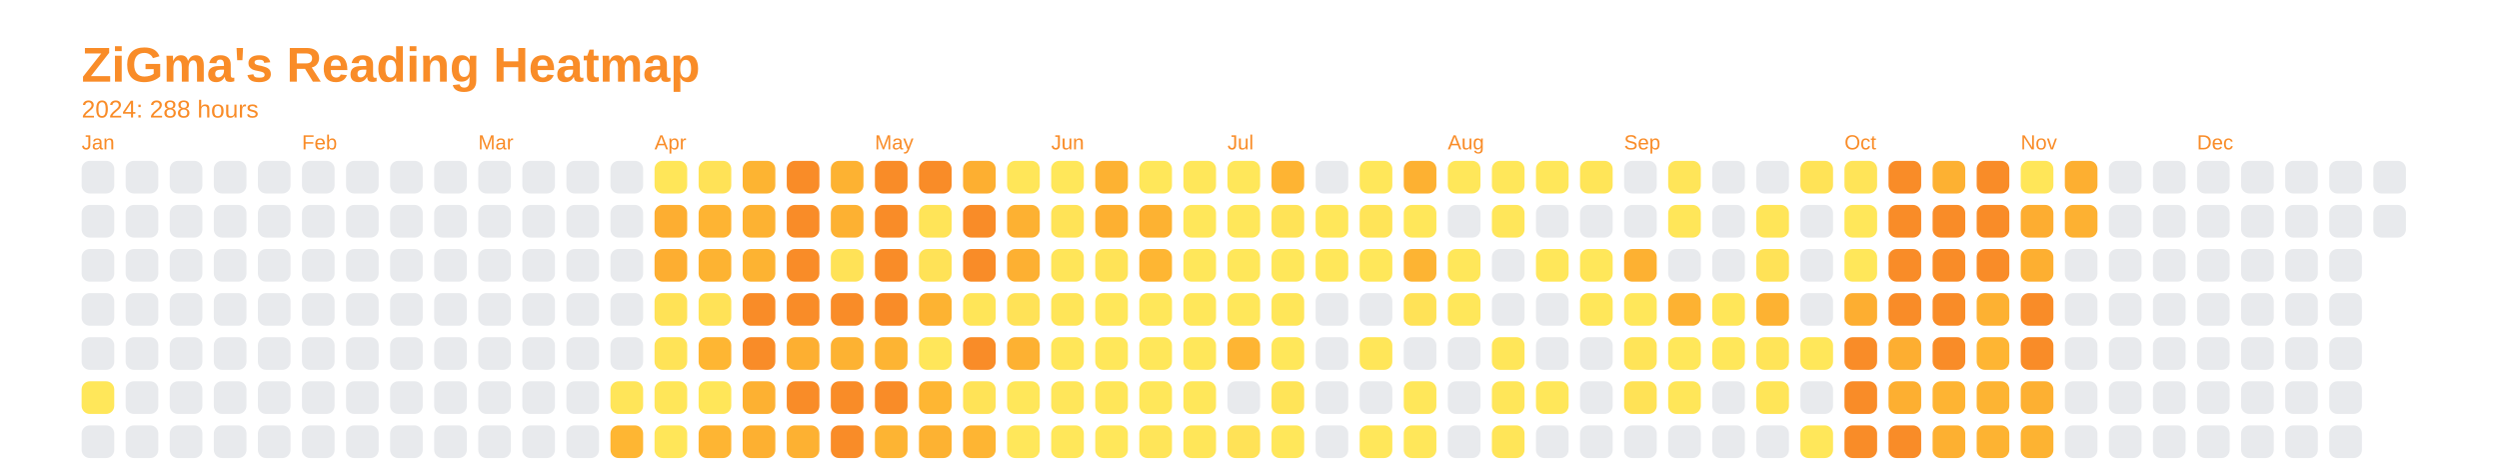
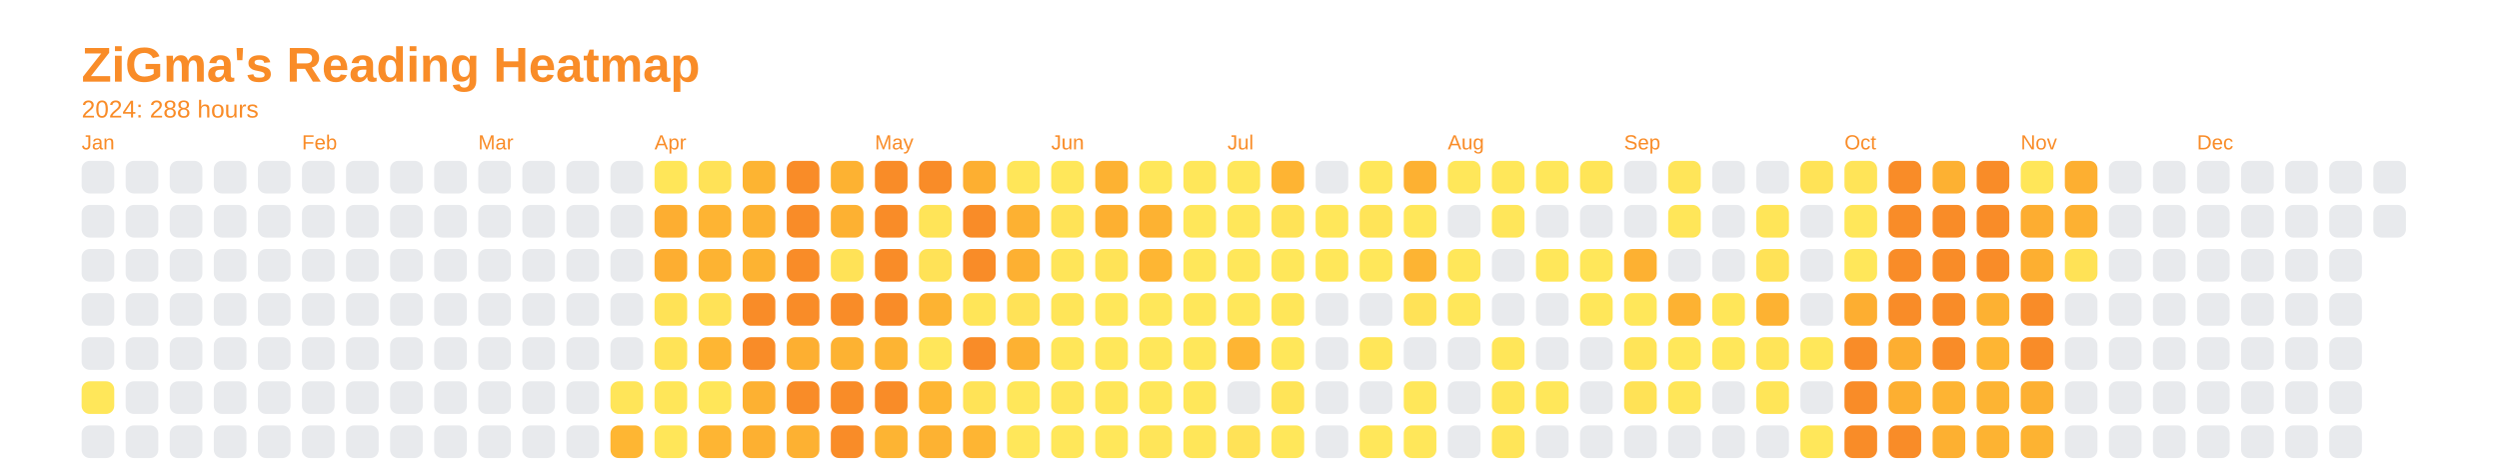
<svg xmlns="http://www.w3.org/2000/svg" baseProfile="full" height="57.5mm" version="1.1" viewBox="0,0,306.2,57.5" width="306.2mm">
  <defs />
  <rect fill="none" height="57.5" width="306.2" x="0" y="0" />
  <text fill="#f98c28" style="font-size:6px; font-family:Arial; font-weight:bold;" x="10" y="10">ZiGma's Reading Heatmap</text>
  <text fill="#f98c28" style="font-size:3px; font-family:Arial;" x="10" y="14.4">2024: 288 hours</text>
  <text fill="#f98c28" style="font-size:2.5px; font-family:Arial" x="10" y="18.3">Jan</text>
  <rect fill="#e8eaed" height="4" rx="1" ry="1" width="4" x="10" y="19.7" />
  <rect fill="#e8eaed" height="4" rx="1" ry="1" width="4" x="10" y="25.1" />
  <rect fill="#e8eaed" height="4" rx="1" ry="1" width="4" x="10" y="30.5" />
  <rect fill="#e8eaed" height="4" rx="1" ry="1" width="4" x="10" y="35.9" />
  <rect fill="#e8eaed" height="4" rx="1" ry="1" width="4" x="10" y="41.3" />
  <rect fill="#ffe75a" height="4" rx="1" ry="1" width="4" x="10" y="46.7" />
  <rect fill="#e8eaed" height="4" rx="1" ry="1" width="4" x="10" y="52.1" />
  <rect fill="#e8eaed" height="4" rx="1" ry="1" width="4" x="15.4" y="19.7" />
  <rect fill="#e8eaed" height="4" rx="1" ry="1" width="4" x="15.4" y="25.1" />
  <rect fill="#e8eaed" height="4" rx="1" ry="1" width="4" x="15.4" y="30.5" />
  <rect fill="#e8eaed" height="4" rx="1" ry="1" width="4" x="15.4" y="35.9" />
  <rect fill="#e8eaed" height="4" rx="1" ry="1" width="4" x="15.4" y="41.3" />
  <rect fill="#e8eaed" height="4" rx="1" ry="1" width="4" x="15.4" y="46.7" />
  <rect fill="#e8eaed" height="4" rx="1" ry="1" width="4" x="15.4" y="52.1" />
  <rect fill="#e8eaed" height="4" rx="1" ry="1" width="4" x="20.8" y="19.7" />
  <rect fill="#e8eaed" height="4" rx="1" ry="1" width="4" x="20.8" y="25.1" />
  <rect fill="#e8eaed" height="4" rx="1" ry="1" width="4" x="20.8" y="30.5" />
  <rect fill="#e8eaed" height="4" rx="1" ry="1" width="4" x="20.8" y="35.9" />
  <rect fill="#e8eaed" height="4" rx="1" ry="1" width="4" x="20.8" y="41.3" />
  <rect fill="#e8eaed" height="4" rx="1" ry="1" width="4" x="20.8" y="46.7" />
  <rect fill="#e8eaed" height="4" rx="1" ry="1" width="4" x="20.8" y="52.1" />
  <rect fill="#e8eaed" height="4" rx="1" ry="1" width="4" x="26.2" y="19.7" />
  <rect fill="#e8eaed" height="4" rx="1" ry="1" width="4" x="26.2" y="25.1" />
  <rect fill="#e8eaed" height="4" rx="1" ry="1" width="4" x="26.2" y="30.5" />
  <rect fill="#e8eaed" height="4" rx="1" ry="1" width="4" x="26.2" y="35.9" />
  <rect fill="#e8eaed" height="4" rx="1" ry="1" width="4" x="26.2" y="41.3" />
  <rect fill="#e8eaed" height="4" rx="1" ry="1" width="4" x="26.2" y="46.7" />
  <rect fill="#e8eaed" height="4" rx="1" ry="1" width="4" x="26.2" y="52.1" />
  <rect fill="#e8eaed" height="4" rx="1" ry="1" width="4" x="31.6" y="19.7" />
  <rect fill="#e8eaed" height="4" rx="1" ry="1" width="4" x="31.6" y="25.1" />
  <rect fill="#e8eaed" height="4" rx="1" ry="1" width="4" x="31.6" y="30.5" />
  <rect fill="#e8eaed" height="4" rx="1" ry="1" width="4" x="31.6" y="35.9" />
  <rect fill="#e8eaed" height="4" rx="1" ry="1" width="4" x="31.6" y="41.3" />
  <rect fill="#e8eaed" height="4" rx="1" ry="1" width="4" x="31.6" y="46.7" />
  <rect fill="#e8eaed" height="4" rx="1" ry="1" width="4" x="31.6" y="52.1" />
  <text fill="#f98c28" style="font-size:2.5px; font-family:Arial" x="37.0" y="18.3">Feb</text>
  <rect fill="#e8eaed" height="4" rx="1" ry="1" width="4" x="37.0" y="19.7" />
  <rect fill="#e8eaed" height="4" rx="1" ry="1" width="4" x="37.0" y="25.1" />
  <rect fill="#e8eaed" height="4" rx="1" ry="1" width="4" x="37.0" y="30.5" />
  <rect fill="#e8eaed" height="4" rx="1" ry="1" width="4" x="37.0" y="35.9" />
  <rect fill="#e8eaed" height="4" rx="1" ry="1" width="4" x="37.0" y="41.3" />
  <rect fill="#e8eaed" height="4" rx="1" ry="1" width="4" x="37.0" y="46.7" />
  <rect fill="#e8eaed" height="4" rx="1" ry="1" width="4" x="37.0" y="52.1" />
  <rect fill="#e8eaed" height="4" rx="1" ry="1" width="4" x="42.4" y="19.7" />
  <rect fill="#e8eaed" height="4" rx="1" ry="1" width="4" x="42.4" y="25.1" />
  <rect fill="#e8eaed" height="4" rx="1" ry="1" width="4" x="42.4" y="30.5" />
  <rect fill="#e8eaed" height="4" rx="1" ry="1" width="4" x="42.4" y="35.9" />
  <rect fill="#e8eaed" height="4" rx="1" ry="1" width="4" x="42.4" y="41.3" />
  <rect fill="#e8eaed" height="4" rx="1" ry="1" width="4" x="42.4" y="46.7" />
  <rect fill="#e8eaed" height="4" rx="1" ry="1" width="4" x="42.4" y="52.1" />
  <rect fill="#e8eaed" height="4" rx="1" ry="1" width="4" x="47.8" y="19.7" />
  <rect fill="#e8eaed" height="4" rx="1" ry="1" width="4" x="47.8" y="25.1" />
  <rect fill="#e8eaed" height="4" rx="1" ry="1" width="4" x="47.8" y="30.5" />
  <rect fill="#e8eaed" height="4" rx="1" ry="1" width="4" x="47.8" y="35.9" />
  <rect fill="#e8eaed" height="4" rx="1" ry="1" width="4" x="47.8" y="41.3" />
  <rect fill="#e8eaed" height="4" rx="1" ry="1" width="4" x="47.8" y="46.7" />
  <rect fill="#e8eaed" height="4" rx="1" ry="1" width="4" x="47.8" y="52.1" />
  <rect fill="#e8eaed" height="4" rx="1" ry="1" width="4" x="53.2" y="19.7" />
  <rect fill="#e8eaed" height="4" rx="1" ry="1" width="4" x="53.2" y="25.1" />
  <rect fill="#e8eaed" height="4" rx="1" ry="1" width="4" x="53.2" y="30.5" />
  <rect fill="#e8eaed" height="4" rx="1" ry="1" width="4" x="53.2" y="35.9" />
  <rect fill="#e8eaed" height="4" rx="1" ry="1" width="4" x="53.2" y="41.3" />
  <rect fill="#e8eaed" height="4" rx="1" ry="1" width="4" x="53.2" y="46.7" />
  <rect fill="#e8eaed" height="4" rx="1" ry="1" width="4" x="53.2" y="52.1" />
  <text fill="#f98c28" style="font-size:2.5px; font-family:Arial" x="58.6" y="18.3">Mar</text>
  <rect fill="#e8eaed" height="4" rx="1" ry="1" width="4" x="58.6" y="19.7" />
  <rect fill="#e8eaed" height="4" rx="1" ry="1" width="4" x="58.6" y="25.1" />
  <rect fill="#e8eaed" height="4" rx="1" ry="1" width="4" x="58.6" y="30.5" />
  <rect fill="#e8eaed" height="4" rx="1" ry="1" width="4" x="58.6" y="35.9" />
  <rect fill="#e8eaed" height="4" rx="1" ry="1" width="4" x="58.6" y="41.3" />
  <rect fill="#e8eaed" height="4" rx="1" ry="1" width="4" x="58.6" y="46.7" />
  <rect fill="#e8eaed" height="4" rx="1" ry="1" width="4" x="58.6" y="52.1" />
  <rect fill="#e8eaed" height="4" rx="1" ry="1" width="4" x="64" y="19.7" />
  <rect fill="#e8eaed" height="4" rx="1" ry="1" width="4" x="64" y="25.1" />
  <rect fill="#e8eaed" height="4" rx="1" ry="1" width="4" x="64" y="30.5" />
  <rect fill="#e8eaed" height="4" rx="1" ry="1" width="4" x="64" y="35.9" />
  <rect fill="#e8eaed" height="4" rx="1" ry="1" width="4" x="64" y="41.3" />
  <rect fill="#e8eaed" height="4" rx="1" ry="1" width="4" x="64" y="46.7" />
  <rect fill="#e8eaed" height="4" rx="1" ry="1" width="4" x="64" y="52.1" />
  <rect fill="#e8eaed" height="4" rx="1" ry="1" width="4" x="69.4" y="19.7" />
  <rect fill="#e8eaed" height="4" rx="1" ry="1" width="4" x="69.4" y="25.1" />
  <rect fill="#e8eaed" height="4" rx="1" ry="1" width="4" x="69.4" y="30.5" />
  <rect fill="#e8eaed" height="4" rx="1" ry="1" width="4" x="69.4" y="35.9" />
  <rect fill="#e8eaed" height="4" rx="1" ry="1" width="4" x="69.4" y="41.3" />
  <rect fill="#e8eaed" height="4" rx="1" ry="1" width="4" x="69.4" y="46.7" />
  <rect fill="#e8eaed" height="4" rx="1" ry="1" width="4" x="69.4" y="52.1" />
  <rect fill="#e8eaed" height="4" rx="1" ry="1" width="4" x="74.8" y="19.7" />
  <rect fill="#e8eaed" height="4" rx="1" ry="1" width="4" x="74.8" y="25.1" />
  <rect fill="#e8eaed" height="4" rx="1" ry="1" width="4" x="74.8" y="30.5" />
  <rect fill="#e8eaed" height="4" rx="1" ry="1" width="4" x="74.8" y="35.9" />
  <rect fill="#e8eaed" height="4" rx="1" ry="1" width="4" x="74.8" y="41.3" />
  <rect fill="#ffe559" height="4" rx="1" ry="1" width="4" x="74.8" y="46.7" />
  <rect fill="#feb633" height="4" rx="1" ry="1" width="4" x="74.8" y="52.1" />
  <text fill="#f98c28" style="font-size:2.5px; font-family:Arial" x="80.2" y="18.3">Apr</text>
  <rect fill="#ffe659" height="4" rx="1" ry="1" width="4" x="80.2" y="19.7" />
  <rect fill="#fdae31" height="4" rx="1" ry="1" width="4" x="80.2" y="25.1" />
  <rect fill="#fdae31" height="4" rx="1" ry="1" width="4" x="80.2" y="30.5" />
  <rect fill="#ffe256" height="4" rx="1" ry="1" width="4" x="80.2" y="35.9" />
  <rect fill="#ffe357" height="4" rx="1" ry="1" width="4" x="80.2" y="41.3" />
  <rect fill="#ffe659" height="4" rx="1" ry="1" width="4" x="80.2" y="46.7" />
  <rect fill="#ffe659" height="4" rx="1" ry="1" width="4" x="80.2" y="52.1" />
  <rect fill="#ffe257" height="4" rx="1" ry="1" width="4" x="85.6" y="19.7" />
  <rect fill="#feb433" height="4" rx="1" ry="1" width="4" x="85.6" y="25.1" />
  <rect fill="#fdb332" height="4" rx="1" ry="1" width="4" x="85.6" y="30.5" />
  <rect fill="#ffe257" height="4" rx="1" ry="1" width="4" x="85.6" y="35.9" />
  <rect fill="#feb633" height="4" rx="1" ry="1" width="4" x="85.6" y="41.3" />
  <rect fill="#ffe659" height="4" rx="1" ry="1" width="4" x="85.6" y="46.7" />
  <rect fill="#feb533" height="4" rx="1" ry="1" width="4" x="85.6" y="52.1" />
  <rect fill="#fdb432" height="4" rx="1" ry="1" width="4" x="91" y="19.7" />
  <rect fill="#fdb232" height="4" rx="1" ry="1" width="4" x="91" y="25.1" />
  <rect fill="#fdb332" height="4" rx="1" ry="1" width="4" x="91" y="30.5" />
  <rect fill="#f98c28" height="4" rx="1" ry="1" width="4" x="91" y="35.9" />
  <rect fill="#f98c28" height="4" rx="1" ry="1" width="4" x="91" y="41.3" />
  <rect fill="#fdb132" height="4" rx="1" ry="1" width="4" x="91" y="46.7" />
  <rect fill="#fdb031" height="4" rx="1" ry="1" width="4" x="91" y="52.1" />
  <rect fill="#f98c28" height="4" rx="1" ry="1" width="4" x="96.4" y="19.7" />
  <rect fill="#f98c28" height="4" rx="1" ry="1" width="4" x="96.4" y="25.1" />
  <rect fill="#f98c28" height="4" rx="1" ry="1" width="4" x="96.4" y="30.5" />
  <rect fill="#f98c28" height="4" rx="1" ry="1" width="4" x="96.4" y="35.9" />
  <rect fill="#fdaf31" height="4" rx="1" ry="1" width="4" x="96.4" y="41.3" />
  <rect fill="#f98c28" height="4" rx="1" ry="1" width="4" x="96.4" y="46.7" />
  <rect fill="#fdb132" height="4" rx="1" ry="1" width="4" x="96.4" y="52.1" />
  <rect fill="#fdb232" height="4" rx="1" ry="1" width="4" x="101.8" y="19.7" />
  <rect fill="#fdb132" height="4" rx="1" ry="1" width="4" x="101.8" y="25.1" />
  <rect fill="#ffe257" height="4" rx="1" ry="1" width="4" x="101.8" y="30.5" />
  <rect fill="#f98c28" height="4" rx="1" ry="1" width="4" x="101.8" y="35.9" />
  <rect fill="#fdb232" height="4" rx="1" ry="1" width="4" x="101.8" y="41.3" />
  <rect fill="#f98c28" height="4" rx="1" ry="1" width="4" x="101.8" y="46.7" />
  <rect fill="#f98c28" height="4" rx="1" ry="1" width="4" x="101.8" y="52.1" />
  <text fill="#f98c28" style="font-size:2.5px; font-family:Arial" x="107.2" y="18.3">May</text>
  <rect fill="#f98c28" height="4" rx="1" ry="1" width="4" x="107.2" y="19.7" />
  <rect fill="#f98c28" height="4" rx="1" ry="1" width="4" x="107.2" y="25.1" />
  <rect fill="#f98c28" height="4" rx="1" ry="1" width="4" x="107.2" y="30.5" />
  <rect fill="#f98c28" height="4" rx="1" ry="1" width="4" x="107.2" y="35.9" />
  <rect fill="#fdb433" height="4" rx="1" ry="1" width="4" x="107.2" y="41.3" />
  <rect fill="#f98c28" height="4" rx="1" ry="1" width="4" x="107.2" y="46.7" />
  <rect fill="#fdb433" height="4" rx="1" ry="1" width="4" x="107.2" y="52.1" />
  <rect fill="#f98c28" height="4" rx="1" ry="1" width="4" x="112.6" y="19.7" />
  <rect fill="#ffe458" height="4" rx="1" ry="1" width="4" x="112.6" y="25.1" />
  <rect fill="#ffe257" height="4" rx="1" ry="1" width="4" x="112.6" y="30.5" />
  <rect fill="#fdb332" height="4" rx="1" ry="1" width="4" x="112.6" y="35.9" />
  <rect fill="#ffe65a" height="4" rx="1" ry="1" width="4" x="112.6" y="41.3" />
  <rect fill="#feb633" height="4" rx="1" ry="1" width="4" x="112.6" y="46.7" />
  <rect fill="#fdb232" height="4" rx="1" ry="1" width="4" x="112.6" y="52.1" />
  <rect fill="#fdaf31" height="4" rx="1" ry="1" width="4" x="118" y="19.7" />
  <rect fill="#f98c28" height="4" rx="1" ry="1" width="4" x="118" y="25.1" />
  <rect fill="#f98c28" height="4" rx="1" ry="1" width="4" x="118" y="30.5" />
  <rect fill="#ffe558" height="4" rx="1" ry="1" width="4" x="118" y="35.9" />
  <rect fill="#f98c28" height="4" rx="1" ry="1" width="4" x="118" y="41.3" />
  <rect fill="#ffe357" height="4" rx="1" ry="1" width="4" x="118" y="46.7" />
  <rect fill="#feb533" height="4" rx="1" ry="1" width="4" x="118" y="52.1" />
  <rect fill="#ffe659" height="4" rx="1" ry="1" width="4" x="123.4" y="19.7" />
  <rect fill="#fdb132" height="4" rx="1" ry="1" width="4" x="123.4" y="25.1" />
  <rect fill="#fdb032" height="4" rx="1" ry="1" width="4" x="123.4" y="30.5" />
  <rect fill="#ffe257" height="4" rx="1" ry="1" width="4" x="123.4" y="35.9" />
  <rect fill="#fdb132" height="4" rx="1" ry="1" width="4" x="123.4" y="41.3" />
  <rect fill="#ffe75a" height="4" rx="1" ry="1" width="4" x="123.4" y="46.7" />
  <rect fill="#ffe75a" height="4" rx="1" ry="1" width="4" x="123.4" y="52.1" />
  <text fill="#f98c28" style="font-size:2.5px; font-family:Arial" x="128.8" y="18.3">Jun</text>
  <rect fill="#ffe75a" height="4" rx="1" ry="1" width="4" x="128.8" y="19.7" />
  <rect fill="#ffe357" height="4" rx="1" ry="1" width="4" x="128.8" y="25.1" />
  <rect fill="#ffe559" height="4" rx="1" ry="1" width="4" x="128.8" y="30.5" />
  <rect fill="#ffe558" height="4" rx="1" ry="1" width="4" x="128.8" y="35.9" />
  <rect fill="#ffe659" height="4" rx="1" ry="1" width="4" x="128.8" y="41.3" />
  <rect fill="#ffe65a" height="4" rx="1" ry="1" width="4" x="128.8" y="46.7" />
  <rect fill="#ffe75a" height="4" rx="1" ry="1" width="4" x="128.8" y="52.1" />
  <rect fill="#fdb232" height="4" rx="1" ry="1" width="4" x="134.2" y="19.7" />
  <rect fill="#fdb031" height="4" rx="1" ry="1" width="4" x="134.2" y="25.1" />
  <rect fill="#ffe357" height="4" rx="1" ry="1" width="4" x="134.2" y="30.5" />
  <rect fill="#ffe75a" height="4" rx="1" ry="1" width="4" x="134.2" y="35.9" />
  <rect fill="#ffe75a" height="4" rx="1" ry="1" width="4" x="134.2" y="41.3" />
  <rect fill="#ffe659" height="4" rx="1" ry="1" width="4" x="134.2" y="46.7" />
  <rect fill="#ffe75a" height="4" rx="1" ry="1" width="4" x="134.2" y="52.1" />
  <rect fill="#ffe75a" height="4" rx="1" ry="1" width="4" x="139.6" y="19.7" />
  <rect fill="#fdb232" height="4" rx="1" ry="1" width="4" x="139.6" y="25.1" />
  <rect fill="#feb633" height="4" rx="1" ry="1" width="4" x="139.6" y="30.5" />
  <rect fill="#ffe75a" height="4" rx="1" ry="1" width="4" x="139.6" y="35.9" />
  <rect fill="#ffe75a" height="4" rx="1" ry="1" width="4" x="139.6" y="41.3" />
  <rect fill="#ffe75a" height="4" rx="1" ry="1" width="4" x="139.6" y="46.7" />
  <rect fill="#ffe559" height="4" rx="1" ry="1" width="4" x="139.6" y="52.1" />
  <rect fill="#ffe75a" height="4" rx="1" ry="1" width="4" x="145" y="19.7" />
  <rect fill="#ffe75a" height="4" rx="1" ry="1" width="4" x="145" y="25.1" />
  <rect fill="#ffe75a" height="4" rx="1" ry="1" width="4" x="145" y="30.5" />
  <rect fill="#ffe75a" height="4" rx="1" ry="1" width="4" x="145" y="35.9" />
  <rect fill="#ffe75a" height="4" rx="1" ry="1" width="4" x="145" y="41.3" />
  <rect fill="#ffe75a" height="4" rx="1" ry="1" width="4" x="145" y="46.7" />
  <rect fill="#ffe659" height="4" rx="1" ry="1" width="4" x="145" y="52.1" />
  <text fill="#f98c28" style="font-size:2.5px; font-family:Arial" x="150.4" y="18.3">Jul</text>
  <rect fill="#ffe75a" height="4" rx="1" ry="1" width="4" x="150.4" y="19.7" />
  <rect fill="#ffe75a" height="4" rx="1" ry="1" width="4" x="150.4" y="25.1" />
  <rect fill="#ffe75a" height="4" rx="1" ry="1" width="4" x="150.4" y="30.5" />
  <rect fill="#ffe75a" height="4" rx="1" ry="1" width="4" x="150.4" y="35.9" />
  <rect fill="#feb533" height="4" rx="1" ry="1" width="4" x="150.4" y="41.3" />
  <rect fill="#e8eaed" height="4" rx="1" ry="1" width="4" x="150.4" y="46.7" />
  <rect fill="#ffe257" height="4" rx="1" ry="1" width="4" x="150.4" y="52.1" />
  <rect fill="#feb433" height="4" rx="1" ry="1" width="4" x="155.8" y="19.7" />
  <rect fill="#ffe357" height="4" rx="1" ry="1" width="4" x="155.8" y="25.1" />
  <rect fill="#ffe75a" height="4" rx="1" ry="1" width="4" x="155.8" y="30.5" />
  <rect fill="#ffe659" height="4" rx="1" ry="1" width="4" x="155.8" y="35.9" />
  <rect fill="#ffe75a" height="4" rx="1" ry="1" width="4" x="155.8" y="41.3" />
  <rect fill="#ffe458" height="4" rx="1" ry="1" width="4" x="155.8" y="46.7" />
  <rect fill="#ffe75a" height="4" rx="1" ry="1" width="4" x="155.8" y="52.1" />
  <rect fill="#e8eaed" height="4" rx="1" ry="1" width="4" x="161.2" y="19.7" />
  <rect fill="#ffe75a" height="4" rx="1" ry="1" width="4" x="161.2" y="25.1" />
  <rect fill="#ffe75a" height="4" rx="1" ry="1" width="4" x="161.2" y="30.5" />
  <rect fill="#e8eaed" height="4" rx="1" ry="1" width="4" x="161.2" y="35.9" />
  <rect fill="#e8eaed" height="4" rx="1" ry="1" width="4" x="161.2" y="41.3" />
  <rect fill="#e8eaed" height="4" rx="1" ry="1" width="4" x="161.2" y="46.7" />
  <rect fill="#e8eaed" height="4" rx="1" ry="1" width="4" x="161.2" y="52.1" />
  <rect fill="#ffe75a" height="4" rx="1" ry="1" width="4" x="166.6" y="19.7" />
  <rect fill="#ffe458" height="4" rx="1" ry="1" width="4" x="166.6" y="25.1" />
  <rect fill="#ffe75a" height="4" rx="1" ry="1" width="4" x="166.6" y="30.5" />
  <rect fill="#e8eaed" height="4" rx="1" ry="1" width="4" x="166.6" y="35.9" />
  <rect fill="#ffe659" height="4" rx="1" ry="1" width="4" x="166.6" y="41.3" />
  <rect fill="#e8eaed" height="4" rx="1" ry="1" width="4" x="166.6" y="46.7" />
  <rect fill="#ffe75a" height="4" rx="1" ry="1" width="4" x="166.6" y="52.1" />
  <rect fill="#fdb132" height="4" rx="1" ry="1" width="4" x="172" y="19.7" />
  <rect fill="#ffe75a" height="4" rx="1" ry="1" width="4" x="172" y="25.1" />
  <rect fill="#fdb433" height="4" rx="1" ry="1" width="4" x="172" y="30.5" />
  <rect fill="#ffe257" height="4" rx="1" ry="1" width="4" x="172" y="35.9" />
  <rect fill="#e8eaed" height="4" rx="1" ry="1" width="4" x="172" y="41.3" />
  <rect fill="#ffe75a" height="4" rx="1" ry="1" width="4" x="172" y="46.7" />
  <rect fill="#ffe75a" height="4" rx="1" ry="1" width="4" x="172" y="52.1" />
  <text fill="#f98c28" style="font-size:2.5px; font-family:Arial" x="177.4" y="18.3">Aug</text>
  <rect fill="#ffe75a" height="4" rx="1" ry="1" width="4" x="177.4" y="19.7" />
  <rect fill="#e8eaed" height="4" rx="1" ry="1" width="4" x="177.4" y="25.1" />
  <rect fill="#ffe75a" height="4" rx="1" ry="1" width="4" x="177.4" y="30.5" />
  <rect fill="#ffe75a" height="4" rx="1" ry="1" width="4" x="177.4" y="35.9" />
  <rect fill="#e8eaed" height="4" rx="1" ry="1" width="4" x="177.4" y="41.3" />
  <rect fill="#e8eaed" height="4" rx="1" ry="1" width="4" x="177.4" y="46.7" />
  <rect fill="#e8eaed" height="4" rx="1" ry="1" width="4" x="177.4" y="52.1" />
  <rect fill="#ffe75a" height="4" rx="1" ry="1" width="4" x="182.8" y="19.7" />
  <rect fill="#ffe65a" height="4" rx="1" ry="1" width="4" x="182.8" y="25.1" />
  <rect fill="#e8eaed" height="4" rx="1" ry="1" width="4" x="182.8" y="30.5" />
  <rect fill="#e8eaed" height="4" rx="1" ry="1" width="4" x="182.8" y="35.9" />
  <rect fill="#ffe659" height="4" rx="1" ry="1" width="4" x="182.8" y="41.3" />
  <rect fill="#ffe659" height="4" rx="1" ry="1" width="4" x="182.8" y="46.7" />
  <rect fill="#ffe558" height="4" rx="1" ry="1" width="4" x="182.8" y="52.1" />
  <rect fill="#ffe75a" height="4" rx="1" ry="1" width="4" x="188.2" y="19.7" />
  <rect fill="#e8eaed" height="4" rx="1" ry="1" width="4" x="188.2" y="25.1" />
  <rect fill="#ffe75a" height="4" rx="1" ry="1" width="4" x="188.2" y="30.5" />
  <rect fill="#e8eaed" height="4" rx="1" ry="1" width="4" x="188.2" y="35.9" />
  <rect fill="#e8eaed" height="4" rx="1" ry="1" width="4" x="188.2" y="41.3" />
  <rect fill="#ffe75a" height="4" rx="1" ry="1" width="4" x="188.2" y="46.7" />
  <rect fill="#e8eaed" height="4" rx="1" ry="1" width="4" x="188.2" y="52.1" />
  <rect fill="#ffe558" height="4" rx="1" ry="1" width="4" x="193.6" y="19.7" />
  <rect fill="#e8eaed" height="4" rx="1" ry="1" width="4" x="193.6" y="25.1" />
  <rect fill="#ffe75a" height="4" rx="1" ry="1" width="4" x="193.6" y="30.5" />
  <rect fill="#ffe75a" height="4" rx="1" ry="1" width="4" x="193.6" y="35.9" />
  <rect fill="#e8eaed" height="4" rx="1" ry="1" width="4" x="193.6" y="41.3" />
  <rect fill="#e8eaed" height="4" rx="1" ry="1" width="4" x="193.6" y="46.7" />
  <rect fill="#e8eaed" height="4" rx="1" ry="1" width="4" x="193.6" y="52.1" />
  <text fill="#f98c28" style="font-size:2.5px; font-family:Arial" x="199" y="18.3">Sep</text>
  <rect fill="#e8eaed" height="4" rx="1" ry="1" width="4" x="199" y="19.7" />
  <rect fill="#e8eaed" height="4" rx="1" ry="1" width="4" x="199" y="25.1" />
  <rect fill="#fdb132" height="4" rx="1" ry="1" width="4" x="199" y="30.5" />
  <rect fill="#ffe75a" height="4" rx="1" ry="1" width="4" x="199" y="35.9" />
  <rect fill="#ffe458" height="4" rx="1" ry="1" width="4" x="199" y="41.3" />
  <rect fill="#ffe256" height="4" rx="1" ry="1" width="4" x="199" y="46.7" />
  <rect fill="#e8eaed" height="4" rx="1" ry="1" width="4" x="199" y="52.1" />
  <rect fill="#ffe559" height="4" rx="1" ry="1" width="4" x="204.4" y="19.7" />
  <rect fill="#ffe659" height="4" rx="1" ry="1" width="4" x="204.4" y="25.1" />
  <rect fill="#e8eaed" height="4" rx="1" ry="1" width="4" x="204.4" y="30.5" />
  <rect fill="#fdb232" height="4" rx="1" ry="1" width="4" x="204.4" y="35.9" />
  <rect fill="#ffe75a" height="4" rx="1" ry="1" width="4" x="204.4" y="41.3" />
  <rect fill="#ffe659" height="4" rx="1" ry="1" width="4" x="204.4" y="46.7" />
  <rect fill="#e8eaed" height="4" rx="1" ry="1" width="4" x="204.4" y="52.1" />
  <rect fill="#e8eaed" height="4" rx="1" ry="1" width="4" x="209.8" y="19.7" />
  <rect fill="#e8eaed" height="4" rx="1" ry="1" width="4" x="209.8" y="25.1" />
  <rect fill="#e8eaed" height="4" rx="1" ry="1" width="4" x="209.8" y="30.5" />
  <rect fill="#ffe659" height="4" rx="1" ry="1" width="4" x="209.8" y="35.9" />
  <rect fill="#ffe75a" height="4" rx="1" ry="1" width="4" x="209.8" y="41.3" />
  <rect fill="#e8eaed" height="4" rx="1" ry="1" width="4" x="209.8" y="46.7" />
  <rect fill="#e8eaed" height="4" rx="1" ry="1" width="4" x="209.8" y="52.1" />
  <rect fill="#e8eaed" height="4" rx="1" ry="1" width="4" x="215.2" y="19.7" />
  <rect fill="#ffe558" height="4" rx="1" ry="1" width="4" x="215.2" y="25.1" />
  <rect fill="#ffe257" height="4" rx="1" ry="1" width="4" x="215.2" y="30.5" />
  <rect fill="#fdb232" height="4" rx="1" ry="1" width="4" x="215.2" y="35.9" />
  <rect fill="#ffe458" height="4" rx="1" ry="1" width="4" x="215.2" y="41.3" />
  <rect fill="#ffe558" height="4" rx="1" ry="1" width="4" x="215.2" y="46.7" />
  <rect fill="#e8eaed" height="4" rx="1" ry="1" width="4" x="215.2" y="52.1" />
  <rect fill="#ffe357" height="4" rx="1" ry="1" width="4" x="220.6" y="19.7" />
  <rect fill="#e8eaed" height="4" rx="1" ry="1" width="4" x="220.6" y="25.1" />
  <rect fill="#e8eaed" height="4" rx="1" ry="1" width="4" x="220.6" y="30.5" />
  <rect fill="#e8eaed" height="4" rx="1" ry="1" width="4" x="220.6" y="35.9" />
  <rect fill="#ffe75a" height="4" rx="1" ry="1" width="4" x="220.6" y="41.3" />
  <rect fill="#e8eaed" height="4" rx="1" ry="1" width="4" x="220.6" y="46.7" />
  <rect fill="#ffe75a" height="4" rx="1" ry="1" width="4" x="220.6" y="52.1" />
  <text fill="#f98c28" style="font-size:2.5px; font-family:Arial" x="226" y="18.3">Oct</text>
  <rect fill="#ffe458" height="4" rx="1" ry="1" width="4" x="226" y="19.7" />
  <rect fill="#ffe75a" height="4" rx="1" ry="1" width="4" x="226" y="25.1" />
  <rect fill="#ffe75a" height="4" rx="1" ry="1" width="4" x="226" y="30.5" />
  <rect fill="#fdae31" height="4" rx="1" ry="1" width="4" x="226" y="35.9" />
  <rect fill="#f98c28" height="4" rx="1" ry="1" width="4" x="226" y="41.3" />
  <rect fill="#f98c28" height="4" rx="1" ry="1" width="4" x="226" y="46.7" />
  <rect fill="#f98c28" height="4" rx="1" ry="1" width="4" x="226" y="52.1" />
  <rect fill="#f98c28" height="4" rx="1" ry="1" width="4" x="231.4" y="19.7" />
  <rect fill="#f98c28" height="4" rx="1" ry="1" width="4" x="231.4" y="25.1" />
  <rect fill="#f98c28" height="4" rx="1" ry="1" width="4" x="231.4" y="30.5" />
  <rect fill="#f98c28" height="4" rx="1" ry="1" width="4" x="231.4" y="35.9" />
  <rect fill="#fdae31" height="4" rx="1" ry="1" width="4" x="231.4" y="41.3" />
  <rect fill="#fdaf31" height="4" rx="1" ry="1" width="4" x="231.4" y="46.7" />
  <rect fill="#f98c28" height="4" rx="1" ry="1" width="4" x="231.4" y="52.1" />
  <rect fill="#fdb132" height="4" rx="1" ry="1" width="4" x="236.8" y="19.7" />
  <rect fill="#f98c28" height="4" rx="1" ry="1" width="4" x="236.8" y="25.1" />
  <rect fill="#f98c28" height="4" rx="1" ry="1" width="4" x="236.8" y="30.5" />
  <rect fill="#f98c28" height="4" rx="1" ry="1" width="4" x="236.8" y="35.9" />
  <rect fill="#f98c28" height="4" rx="1" ry="1" width="4" x="236.8" y="41.3" />
  <rect fill="#feb433" height="4" rx="1" ry="1" width="4" x="236.8" y="46.7" />
  <rect fill="#fdb031" height="4" rx="1" ry="1" width="4" x="236.8" y="52.1" />
  <rect fill="#f98c28" height="4" rx="1" ry="1" width="4" x="242.2" y="19.7" />
  <rect fill="#f98c28" height="4" rx="1" ry="1" width="4" x="242.2" y="25.1" />
  <rect fill="#f98c28" height="4" rx="1" ry="1" width="4" x="242.2" y="30.5" />
  <rect fill="#fdb132" height="4" rx="1" ry="1" width="4" x="242.2" y="35.9" />
  <rect fill="#feb533" height="4" rx="1" ry="1" width="4" x="242.2" y="41.3" />
  <rect fill="#fdb433" height="4" rx="1" ry="1" width="4" x="242.2" y="46.7" />
  <rect fill="#fdb332" height="4" rx="1" ry="1" width="4" x="242.2" y="52.1" />
  <text fill="#f98c28" style="font-size:2.5px; font-family:Arial" x="247.6" y="18.3">Nov</text>
  <rect fill="#ffe659" height="4" rx="1" ry="1" width="4" x="247.6" y="19.7" />
  <rect fill="#fdad31" height="4" rx="1" ry="1" width="4" x="247.6" y="25.1" />
  <rect fill="#fdaf31" height="4" rx="1" ry="1" width="4" x="247.6" y="30.5" />
  <rect fill="#f98c28" height="4" rx="1" ry="1" width="4" x="247.6" y="35.9" />
  <rect fill="#f98c28" height="4" rx="1" ry="1" width="4" x="247.6" y="41.3" />
  <rect fill="#fdb032" height="4" rx="1" ry="1" width="4" x="247.6" y="46.7" />
  <rect fill="#fdb332" height="4" rx="1" ry="1" width="4" x="247.6" y="52.1" />
  <rect fill="#fdaf31" height="4" rx="1" ry="1" width="4" x="253" y="19.7" />
  <rect fill="#fdb132" height="4" rx="1" ry="1" width="4" x="253" y="25.1" />
-   <rect fill="#e8eaed" height="4" rx="1" ry="1" width="4" x="253" y="30.5" />
+   <rect fill="#ffe256" height="4" rx="1" ry="1" width="4" x="253" y="30.5" />
  <rect fill="#e8eaed" height="4" rx="1" ry="1" width="4" x="253" y="35.9" />
  <rect fill="#e8eaed" height="4" rx="1" ry="1" width="4" x="253" y="41.3" />
  <rect fill="#e8eaed" height="4" rx="1" ry="1" width="4" x="253" y="46.7" />
  <rect fill="#e8eaed" height="4" rx="1" ry="1" width="4" x="253" y="52.1" />
  <rect fill="#e8eaed" height="4" rx="1" ry="1" width="4" x="258.4" y="19.7" />
  <rect fill="#e8eaed" height="4" rx="1" ry="1" width="4" x="258.4" y="25.1" />
  <rect fill="#e8eaed" height="4" rx="1" ry="1" width="4" x="258.4" y="30.5" />
  <rect fill="#e8eaed" height="4" rx="1" ry="1" width="4" x="258.4" y="35.9" />
  <rect fill="#e8eaed" height="4" rx="1" ry="1" width="4" x="258.4" y="41.3" />
  <rect fill="#e8eaed" height="4" rx="1" ry="1" width="4" x="258.4" y="46.7" />
  <rect fill="#e8eaed" height="4" rx="1" ry="1" width="4" x="258.4" y="52.1" />
  <rect fill="#e8eaed" height="4" rx="1" ry="1" width="4" x="263.8" y="19.7" />
  <rect fill="#e8eaed" height="4" rx="1" ry="1" width="4" x="263.8" y="25.1" />
  <rect fill="#e8eaed" height="4" rx="1" ry="1" width="4" x="263.8" y="30.5" />
  <rect fill="#e8eaed" height="4" rx="1" ry="1" width="4" x="263.8" y="35.9" />
  <rect fill="#e8eaed" height="4" rx="1" ry="1" width="4" x="263.8" y="41.3" />
  <rect fill="#e8eaed" height="4" rx="1" ry="1" width="4" x="263.8" y="46.7" />
  <rect fill="#e8eaed" height="4" rx="1" ry="1" width="4" x="263.8" y="52.1" />
  <text fill="#f98c28" style="font-size:2.5px; font-family:Arial" x="269.2" y="18.3">Dec</text>
  <rect fill="#e8eaed" height="4" rx="1" ry="1" width="4" x="269.2" y="19.7" />
  <rect fill="#e8eaed" height="4" rx="1" ry="1" width="4" x="269.2" y="25.1" />
  <rect fill="#e8eaed" height="4" rx="1" ry="1" width="4" x="269.2" y="30.5" />
  <rect fill="#e8eaed" height="4" rx="1" ry="1" width="4" x="269.2" y="35.9" />
  <rect fill="#e8eaed" height="4" rx="1" ry="1" width="4" x="269.2" y="41.3" />
  <rect fill="#e8eaed" height="4" rx="1" ry="1" width="4" x="269.2" y="46.7" />
  <rect fill="#e8eaed" height="4" rx="1" ry="1" width="4" x="269.2" y="52.1" />
  <rect fill="#e8eaed" height="4" rx="1" ry="1" width="4" x="274.6" y="19.7" />
  <rect fill="#e8eaed" height="4" rx="1" ry="1" width="4" x="274.6" y="25.1" />
  <rect fill="#e8eaed" height="4" rx="1" ry="1" width="4" x="274.6" y="30.5" />
  <rect fill="#e8eaed" height="4" rx="1" ry="1" width="4" x="274.6" y="35.9" />
  <rect fill="#e8eaed" height="4" rx="1" ry="1" width="4" x="274.6" y="41.3" />
  <rect fill="#e8eaed" height="4" rx="1" ry="1" width="4" x="274.6" y="46.7" />
  <rect fill="#e8eaed" height="4" rx="1" ry="1" width="4" x="274.6" y="52.1" />
  <rect fill="#e8eaed" height="4" rx="1" ry="1" width="4" x="280" y="19.7" />
  <rect fill="#e8eaed" height="4" rx="1" ry="1" width="4" x="280" y="25.1" />
  <rect fill="#e8eaed" height="4" rx="1" ry="1" width="4" x="280" y="30.5" />
  <rect fill="#e8eaed" height="4" rx="1" ry="1" width="4" x="280" y="35.9" />
  <rect fill="#e8eaed" height="4" rx="1" ry="1" width="4" x="280" y="41.3" />
  <rect fill="#e8eaed" height="4" rx="1" ry="1" width="4" x="280" y="46.7" />
  <rect fill="#e8eaed" height="4" rx="1" ry="1" width="4" x="280" y="52.1" />
  <rect fill="#e8eaed" height="4" rx="1" ry="1" width="4" x="285.4" y="19.7" />
  <rect fill="#e8eaed" height="4" rx="1" ry="1" width="4" x="285.4" y="25.1" />
  <rect fill="#e8eaed" height="4" rx="1" ry="1" width="4" x="285.4" y="30.5" />
  <rect fill="#e8eaed" height="4" rx="1" ry="1" width="4" x="285.4" y="35.9" />
  <rect fill="#e8eaed" height="4" rx="1" ry="1" width="4" x="285.4" y="41.3" />
  <rect fill="#e8eaed" height="4" rx="1" ry="1" width="4" x="285.4" y="46.7" />
  <rect fill="#e8eaed" height="4" rx="1" ry="1" width="4" x="285.4" y="52.1" />
  <rect fill="#e8eaed" height="4" rx="1" ry="1" width="4" x="290.8" y="19.7" />
  <rect fill="#e8eaed" height="4" rx="1" ry="1" width="4" x="290.8" y="25.1" />
</svg>
